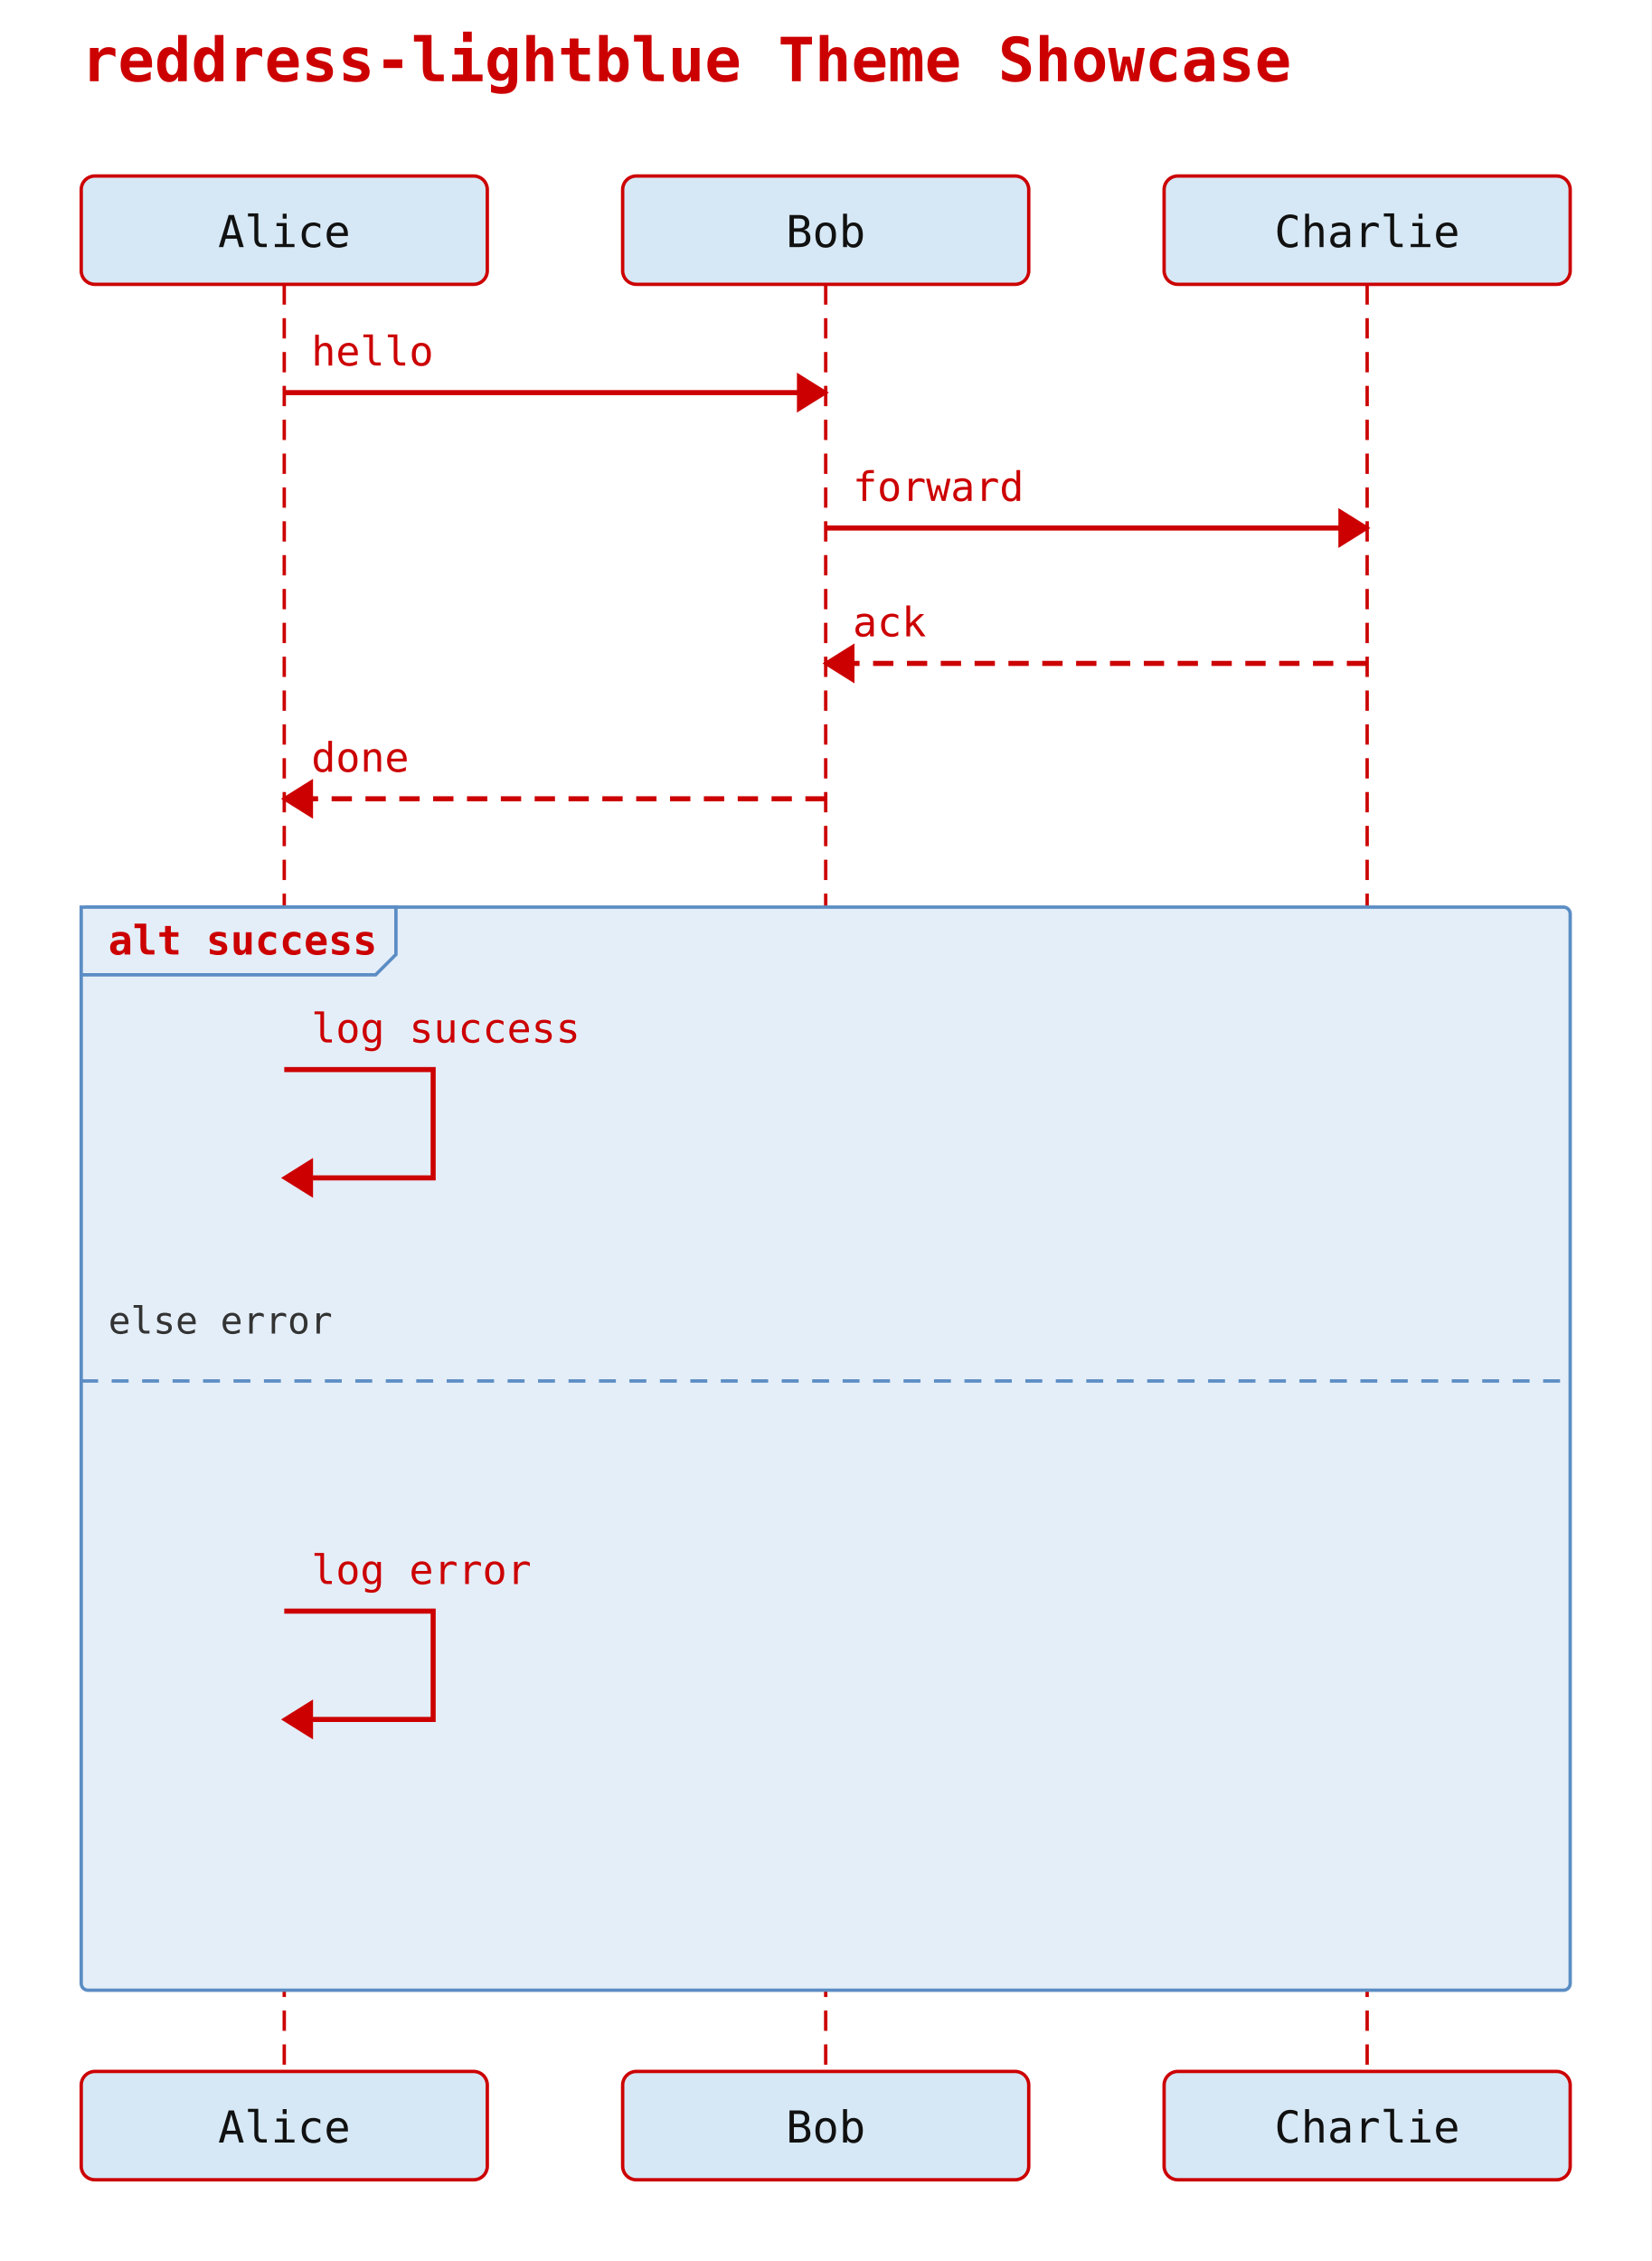
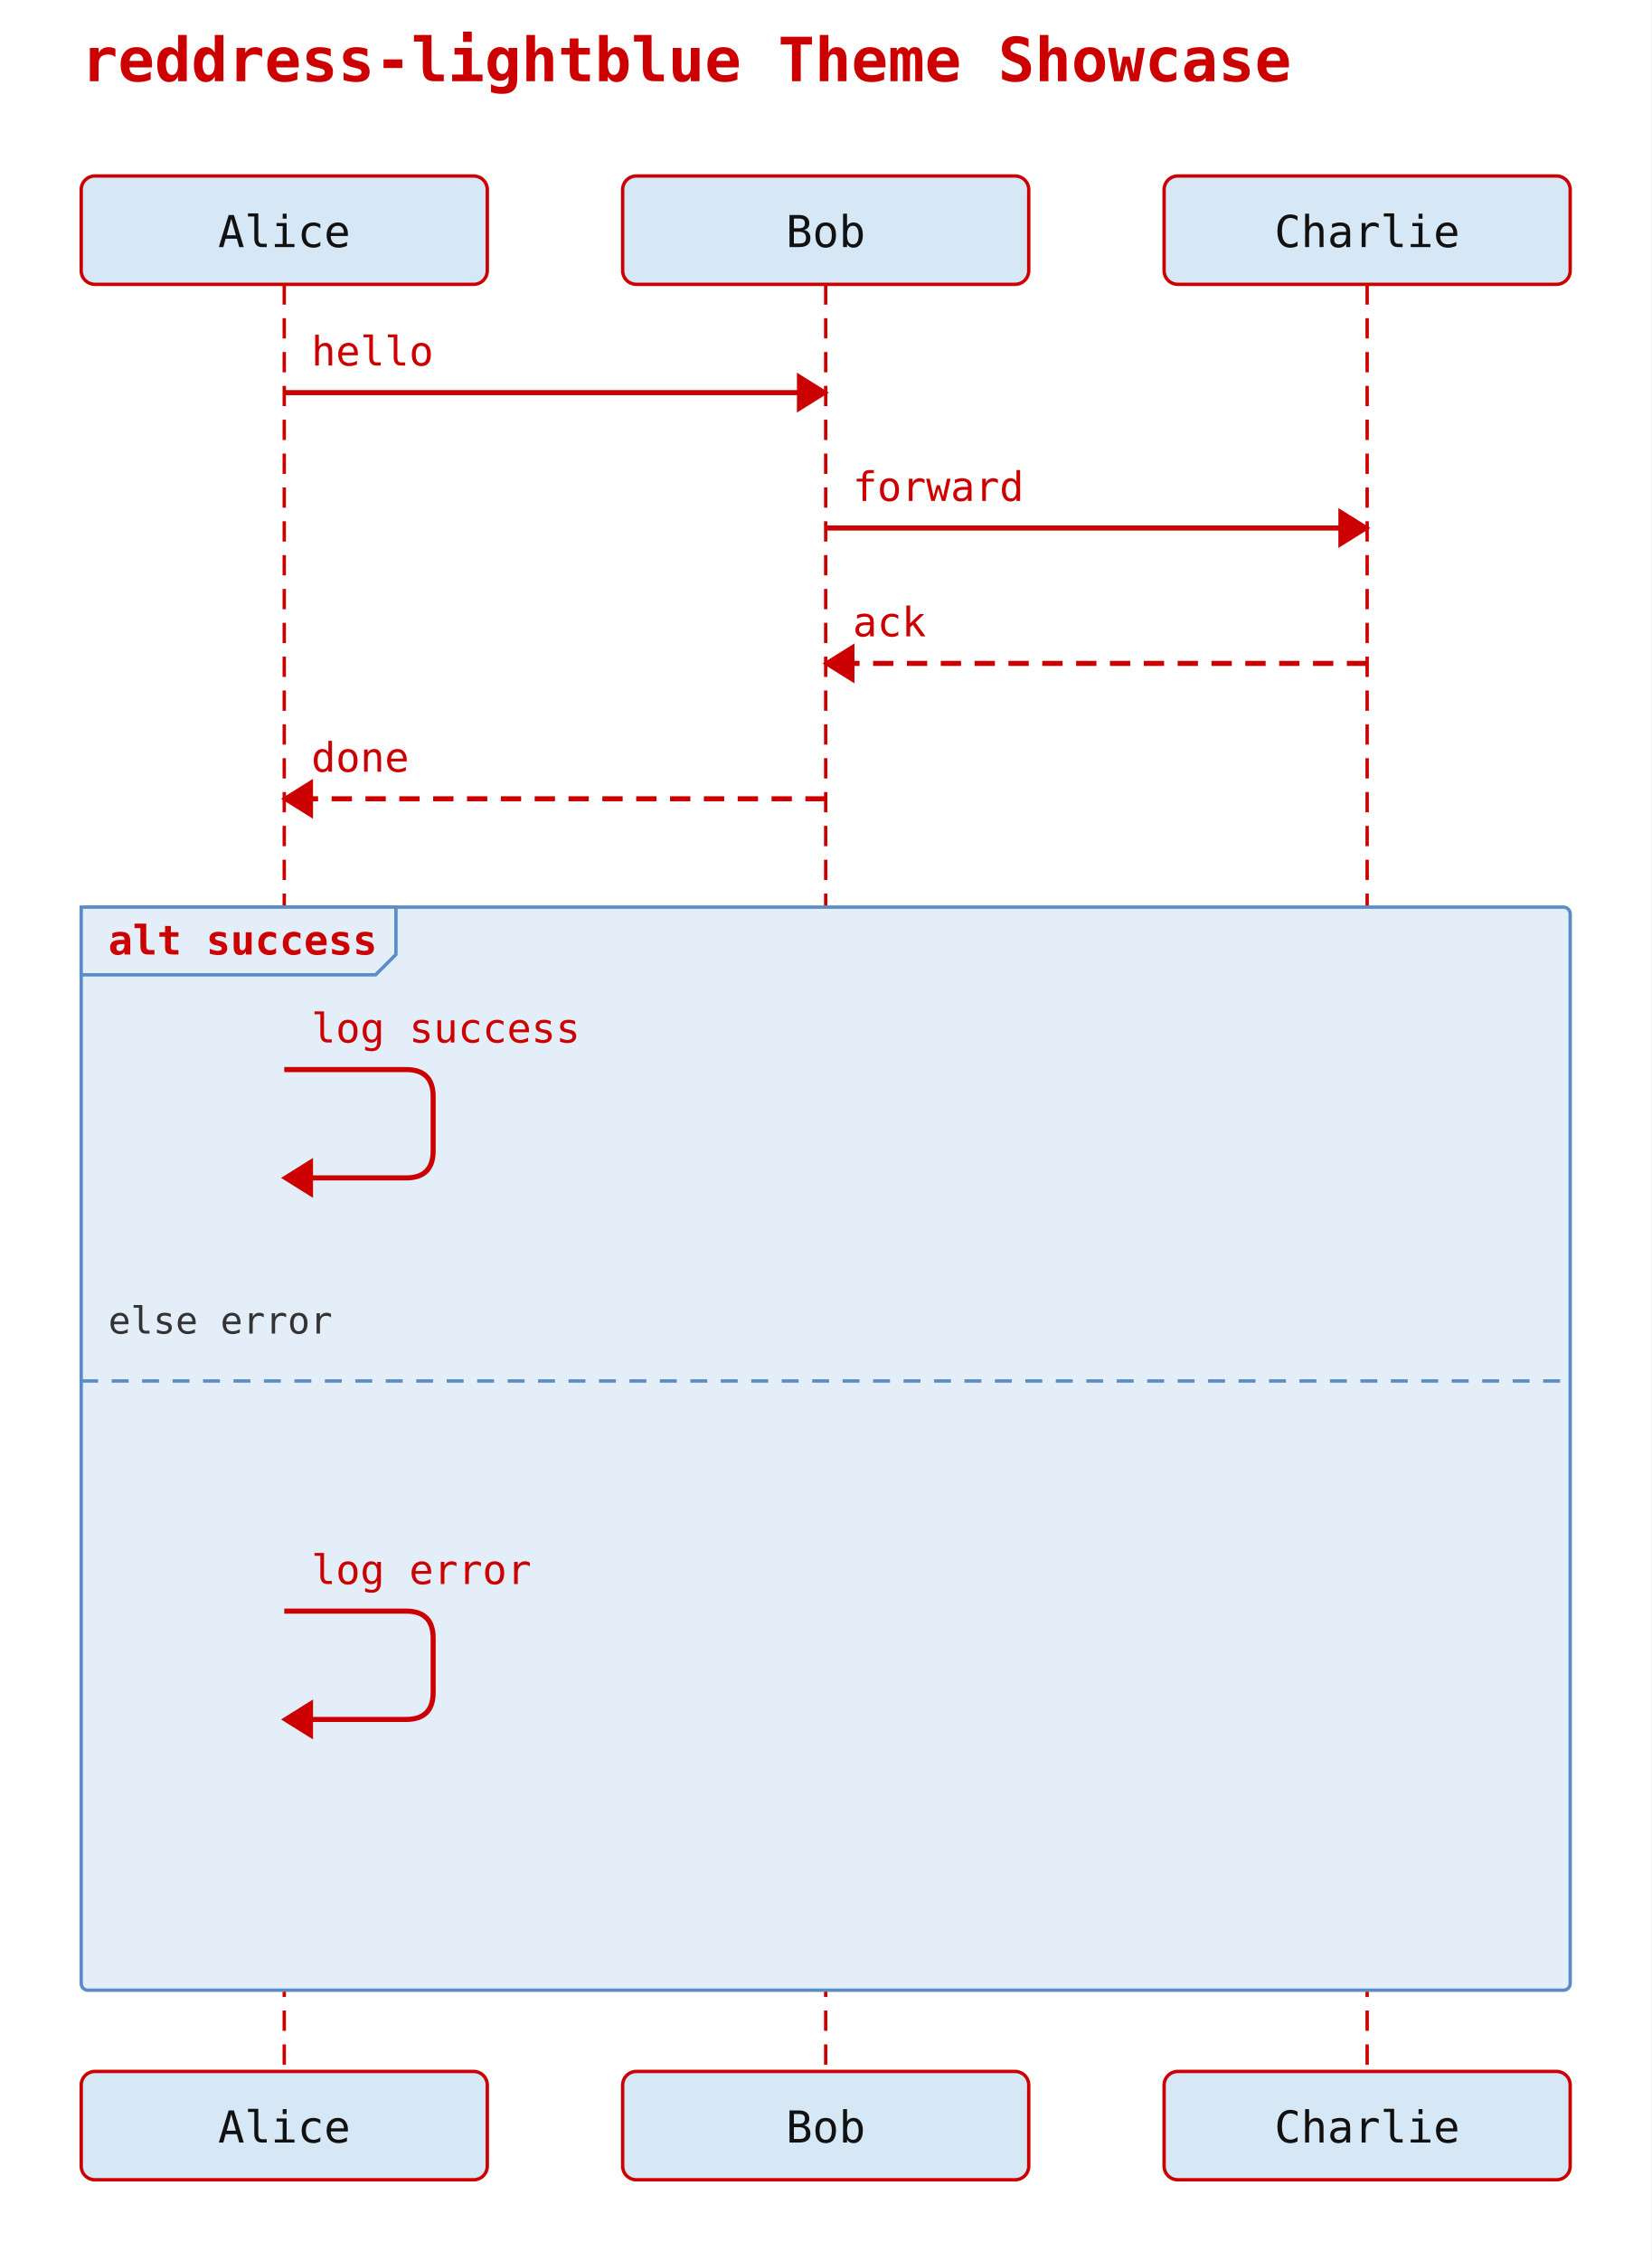
<svg xmlns="http://www.w3.org/2000/svg" width="488" height="668" viewBox="0 0 488 668">
  <rect width="100%" height="100%" fill="white" />
  <text x="24" y="24" font-family="monospace" font-size="18" font-weight="600" fill="#cc0000">reddress-lightblue Theme Showcase</text>
  <rect x="24" y="52" width="120" height="32" rx="4" ry="4" fill="#d6e8f5" stroke="#cc0000" stroke-width="1" />
  <text x="84" y="73" text-anchor="middle" font-family="monospace" font-size="13" fill="#111111">Alice</text>
  <rect x="184" y="52" width="120" height="32" rx="4" ry="4" fill="#d6e8f5" stroke="#cc0000" stroke-width="1" />
  <text x="244" y="73" text-anchor="middle" font-family="monospace" font-size="13" fill="#111111">Bob</text>
  <rect x="344" y="52" width="120" height="32" rx="4" ry="4" fill="#d6e8f5" stroke="#cc0000" stroke-width="1" />
  <text x="404" y="73" text-anchor="middle" font-family="monospace" font-size="13" fill="#111111">Charlie</text>
  <line x1="84" y1="84" x2="84" y2="612" stroke="#cc0000" stroke-width="1" stroke-dasharray="6 4" />
  <line x1="244" y1="84" x2="244" y2="612" stroke="#cc0000" stroke-width="1" stroke-dasharray="6 4" />
  <line x1="404" y1="84" x2="404" y2="612" stroke="#cc0000" stroke-width="1" stroke-dasharray="6 4" />
  <rect x="24" y="268" width="440" height="320" rx="2" ry="2" fill="#e4eef8" stroke="#5b8dc4" stroke-width="1" />
  <polygon points="24,268 117,268 117,282 111,288 24,288" fill="#e4eef8" stroke="#5b8dc4" stroke-width="1" />
  <text x="32" y="282" font-family="monospace" font-size="12" font-weight="600" fill="#cc0000">alt success</text>
  <line x1="24" y1="408" x2="464" y2="408" stroke="#5b8dc4" stroke-width="1" stroke-dasharray="5 4" />
  <text x="32" y="394" font-family="monospace" font-size="11" fill="#333">else error</text>
  <line x1="84" y1="116" x2="244" y2="116" stroke="#cc0000" stroke-width="1.5" />
  <polygon points="244,116 236,111 236,121" fill="#cc0000" stroke="#cc0000" stroke-width="1" />
  <text x="92" y="108" text-anchor="start" font-family="monospace" font-size="12" fill="#cc0000">hello</text>
  <line x1="244" y1="156" x2="404" y2="156" stroke="#cc0000" stroke-width="1.5" />
  <polygon points="404,156 396,151 396,161" fill="#cc0000" stroke="#cc0000" stroke-width="1" />
  <text x="252" y="148" text-anchor="start" font-family="monospace" font-size="12" fill="#cc0000">forward</text>
  <line x1="404" y1="196" x2="244" y2="196" stroke="#cc0000" stroke-width="1.5" stroke-dasharray="6 4" />
  <polygon points="244,196 252,191 252,201" fill="#cc0000" stroke="#cc0000" stroke-width="1" />
  <text x="252" y="188" text-anchor="start" font-family="monospace" font-size="12" fill="#cc0000">ack</text>
  <line x1="244" y1="236" x2="84" y2="236" stroke="#cc0000" stroke-width="1.5" stroke-dasharray="6 4" />
  <polygon points="84,236 92,231 92,241" fill="#cc0000" stroke="#cc0000" stroke-width="1" />
  <text x="92" y="228" text-anchor="start" font-family="monospace" font-size="12" fill="#cc0000">done</text>
-   <path d="M 84 316 L 128 316 L 128 348 L 92 348" fill="none" stroke="#cc0000" stroke-width="1.5" />
+   <path d="M 84 316 L 120 316 Q 128 316 128 324 L 128 340 Q 128 348 120 348 L 92 348" fill="none" stroke="#cc0000" stroke-width="1.5" />
  <polygon points="84,348 92,343 92,353" fill="#cc0000" stroke="#cc0000" stroke-width="1" />
  <text x="92" y="308" text-anchor="start" font-family="monospace" font-size="12" fill="#cc0000">log success</text>
-   <path d="M 84 476 L 128 476 L 128 508 L 92 508" fill="none" stroke="#cc0000" stroke-width="1.5" />
+   <path d="M 84 476 L 120 476 Q 128 476 128 484 L 128 500 Q 128 508 120 508 L 92 508" fill="none" stroke="#cc0000" stroke-width="1.5" />
  <polygon points="84,508 92,503 92,513" fill="#cc0000" stroke="#cc0000" stroke-width="1" />
  <text x="92" y="468" text-anchor="start" font-family="monospace" font-size="12" fill="#cc0000">log error</text>
  <rect x="24" y="612" width="120" height="32" rx="4" ry="4" fill="#d6e8f5" stroke="#cc0000" stroke-width="1" />
  <text x="84" y="633" text-anchor="middle" font-family="monospace" font-size="13" fill="#111111">Alice</text>
  <rect x="184" y="612" width="120" height="32" rx="4" ry="4" fill="#d6e8f5" stroke="#cc0000" stroke-width="1" />
  <text x="244" y="633" text-anchor="middle" font-family="monospace" font-size="13" fill="#111111">Bob</text>
  <rect x="344" y="612" width="120" height="32" rx="4" ry="4" fill="#d6e8f5" stroke="#cc0000" stroke-width="1" />
  <text x="404" y="633" text-anchor="middle" font-family="monospace" font-size="13" fill="#111111">Charlie</text>
</svg>
